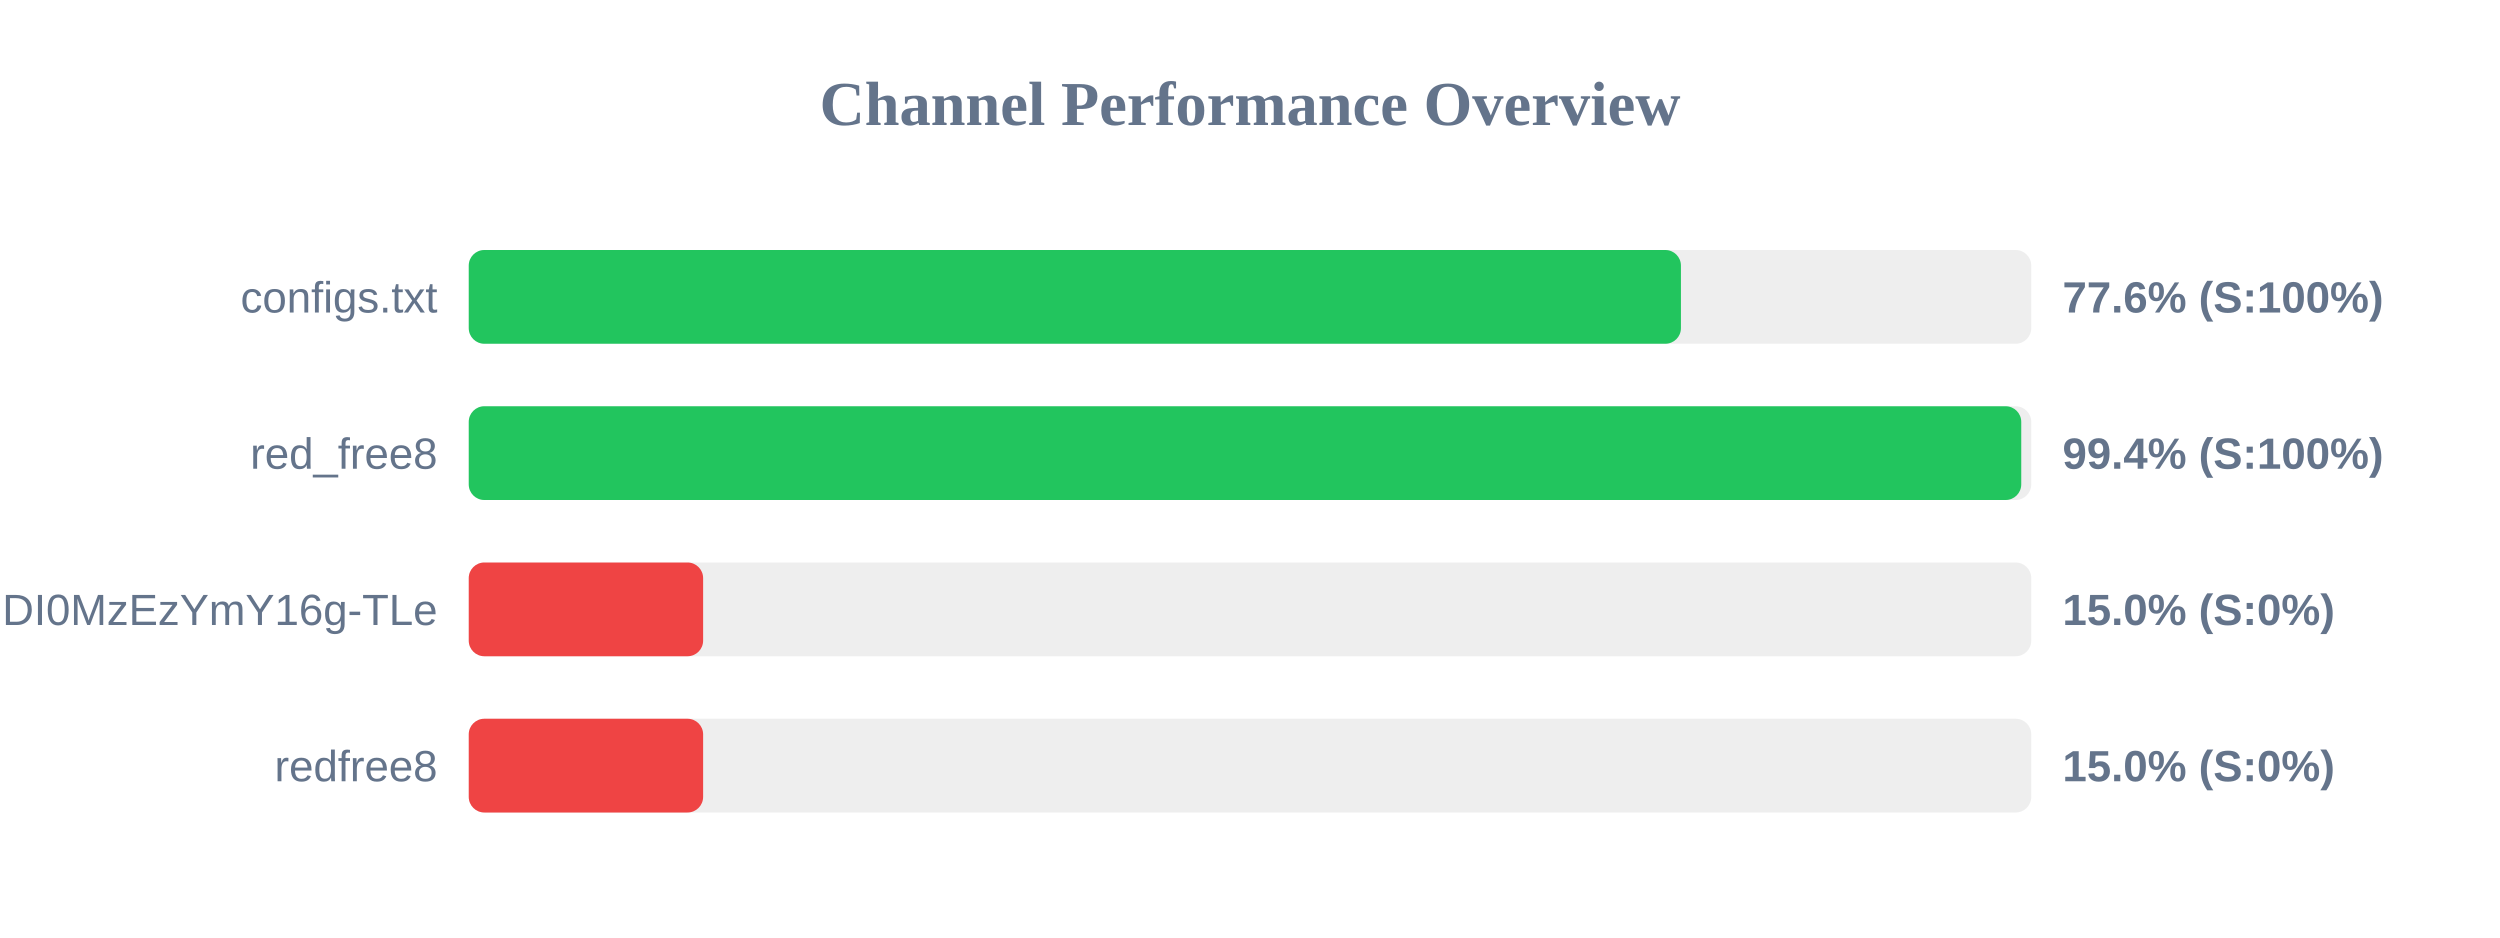
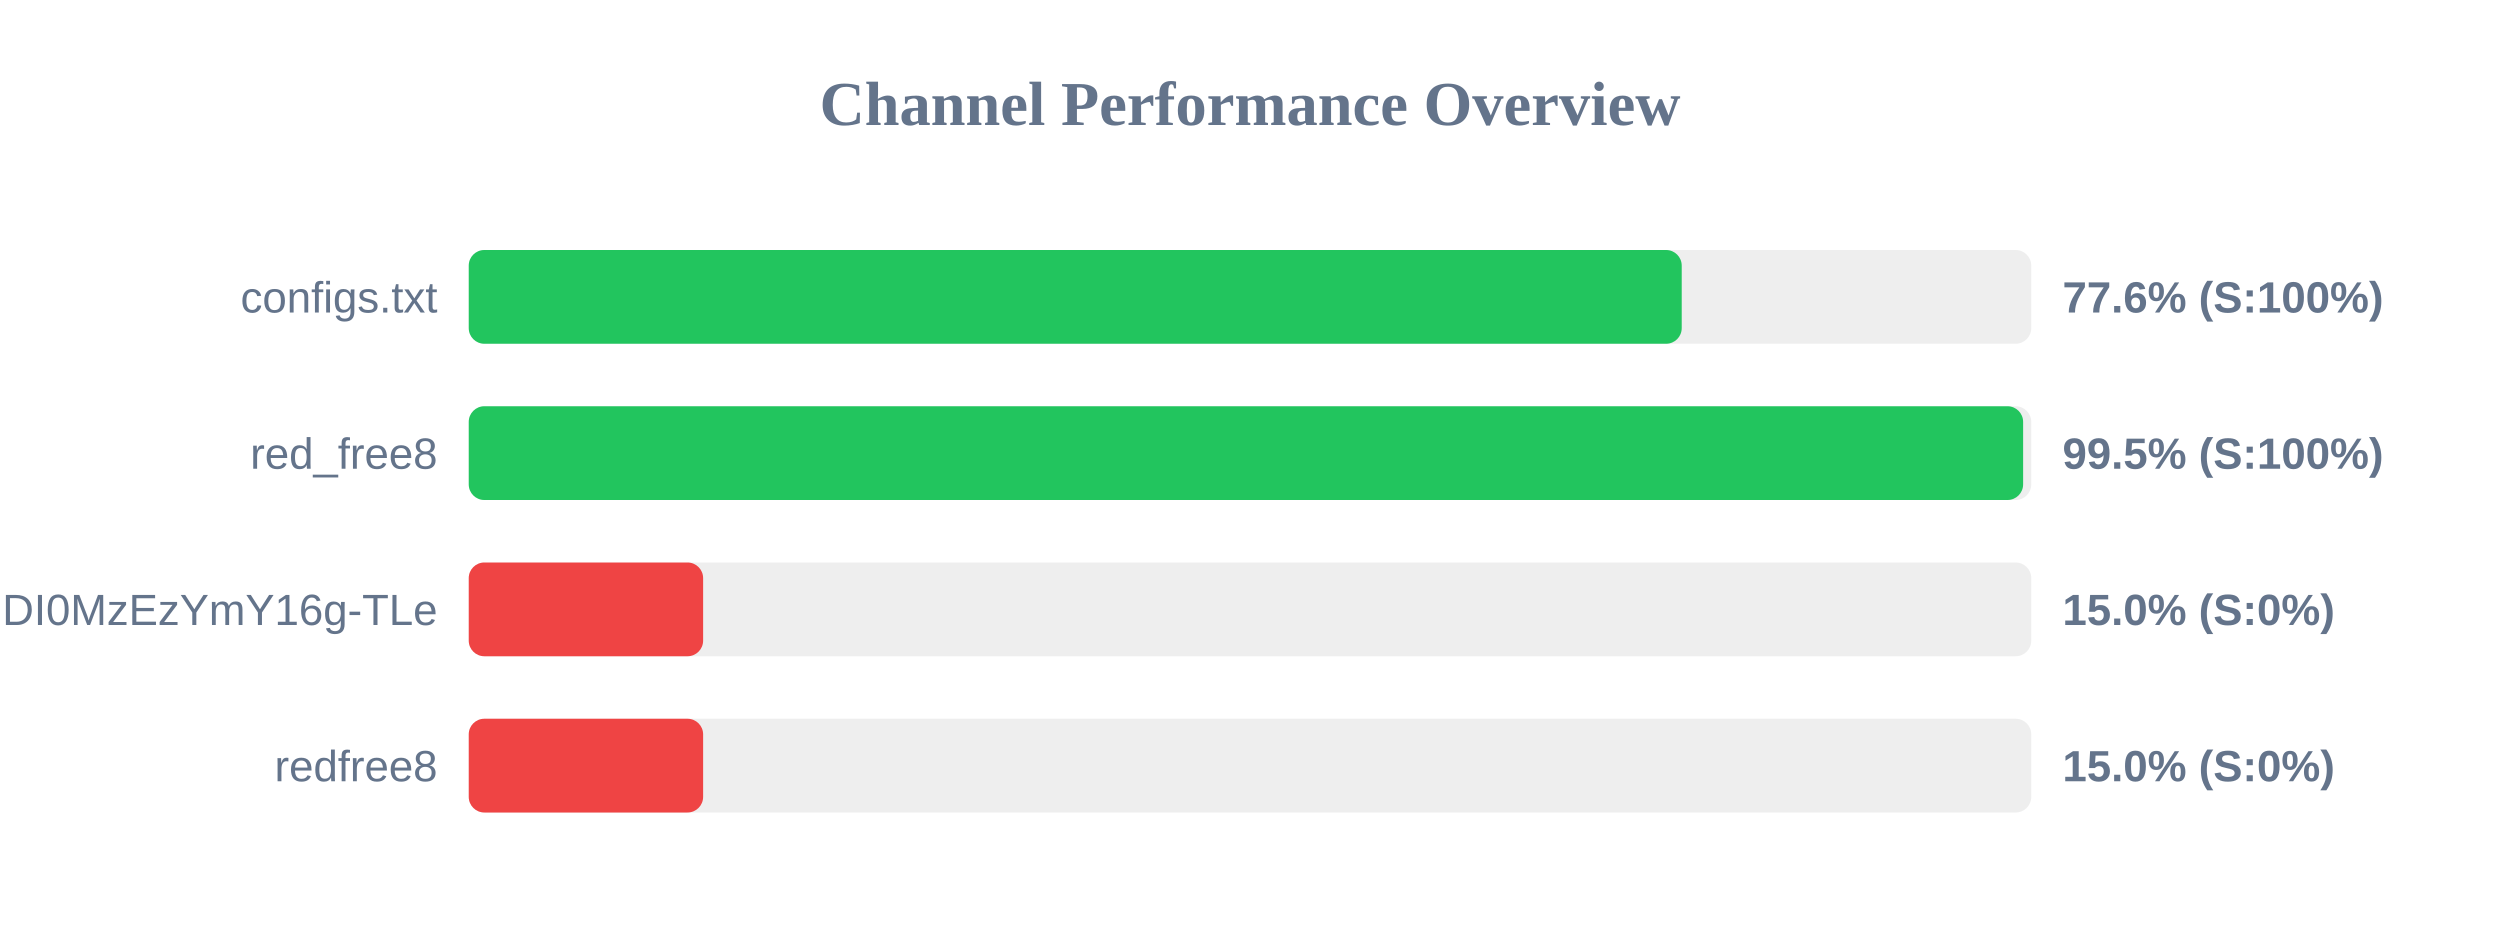
<svg xmlns="http://www.w3.org/2000/svg" width="800" height="300" version="1.1">
  <style>
        .row { font: 14px Arial; fill: #64748b; }
        .score { font: bold 14px Arial; fill: #64748b; }
    </style>
  <text x="400" y="40" text-anchor="middle" font-size="20px" font-weight="bold" fill="#64748b">Channel Performance Overview</text>
  <rect x="150" y="80" width="500" height="30" fill="#eee" rx="5" />
-   <rect x="150" y="80" width="387.9" height="30" fill="#22c55e" rx="5" />
+   <rect x="150" y="80" width="388.15" height="30" fill="#22c55e" rx="5" />
  <text x="140" y="100" text-anchor="end" class="row">configs.txt</text>
  <text x="660" y="100" text-anchor="start" class="score">77.6% (S:100%)</text>
  <rect x="150" y="130" width="500" height="30" fill="#eee" rx="5" />
-   <rect x="150" y="130" width="496.8" height="30" fill="#22c55e" rx="5" />
+   <rect x="150" y="130" width="497.4" height="30" fill="#22c55e" rx="5" />
  <text x="140" y="150" text-anchor="end" class="row">red_free8</text>
-   <text x="660" y="150" text-anchor="start" class="score">99.4% (S:100%)</text>
+   <text x="660" y="150" text-anchor="start" class="score">99.5% (S:100%)</text>
  <rect x="150" y="180" width="500" height="30" fill="#eee" rx="5" />
  <rect x="150" y="180" width="75.0" height="30" fill="#ef4444" rx="5" />
  <text x="140" y="200" text-anchor="end" class="row">NjEzODY1NDgyOCwxNzQ1NDI0MzEzYmY16g-TLe</text>
  <text x="660" y="200" text-anchor="start" class="score">15.0% (S:0%)</text>
  <rect x="150" y="230" width="500" height="30" fill="#eee" rx="5" />
  <rect x="150" y="230" width="75.0" height="30" fill="#ef4444" rx="5" />
  <text x="140" y="250" text-anchor="end" class="row">redfree8</text>
  <text x="660" y="250" text-anchor="start" class="score">15.0% (S:0%)</text>
</svg>
